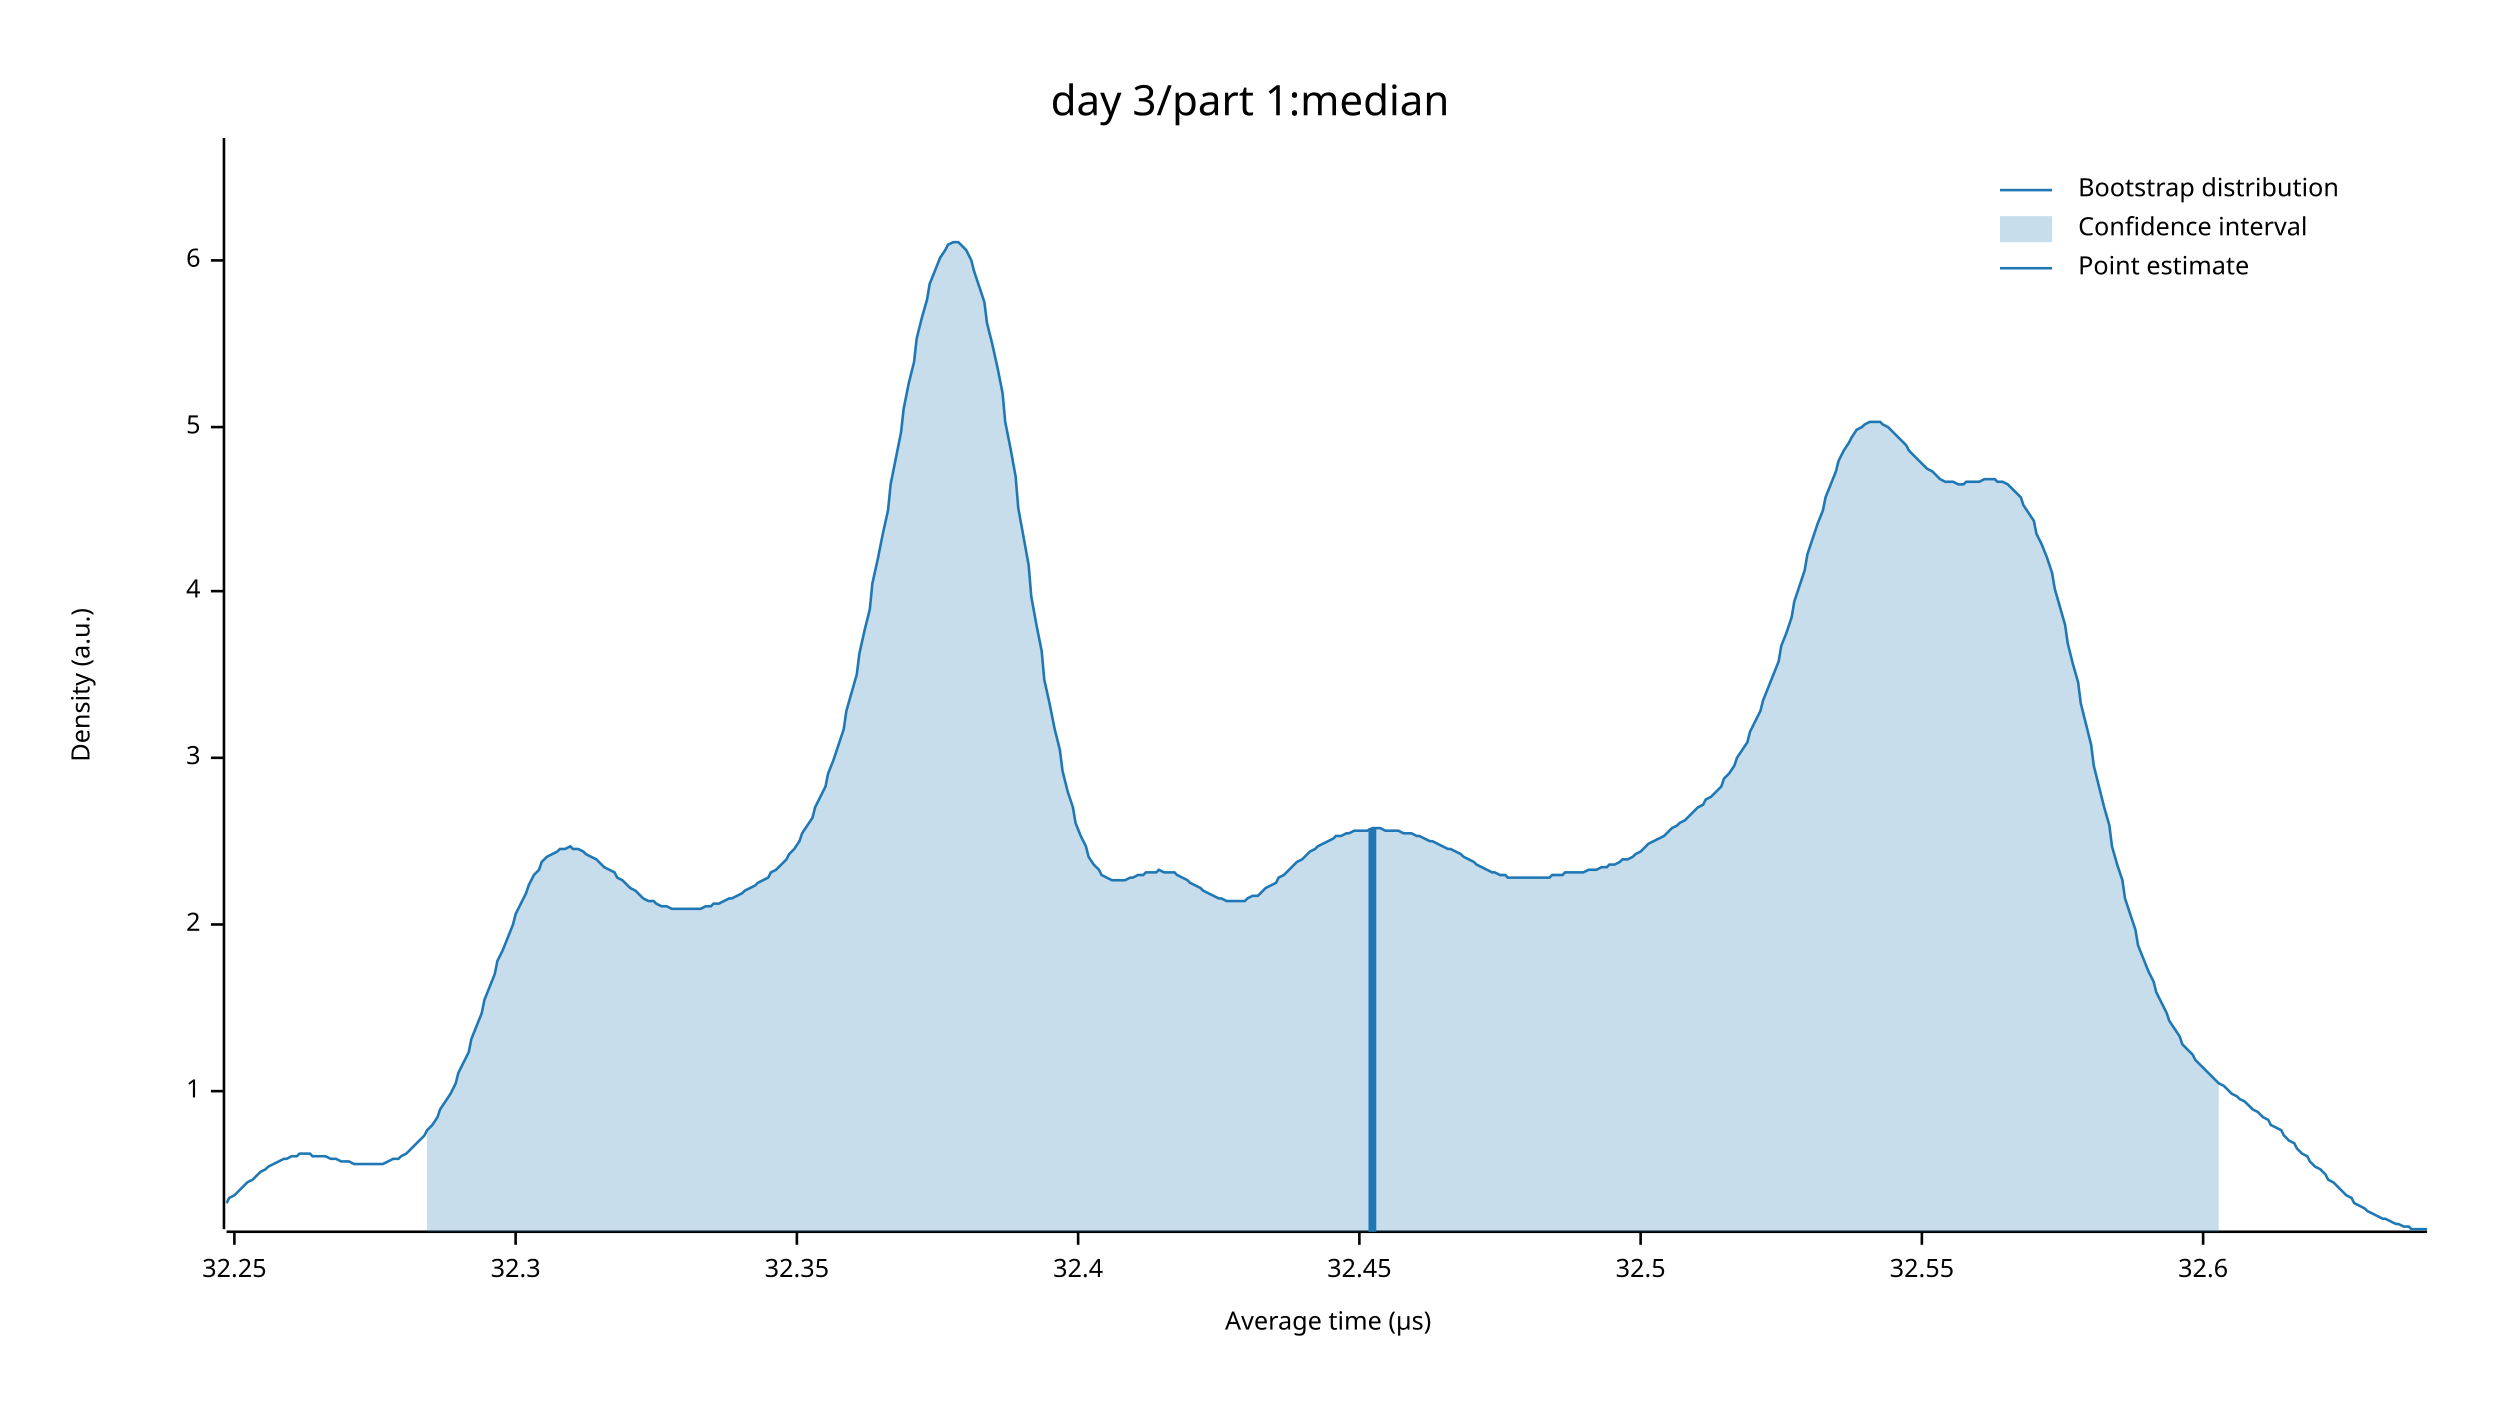
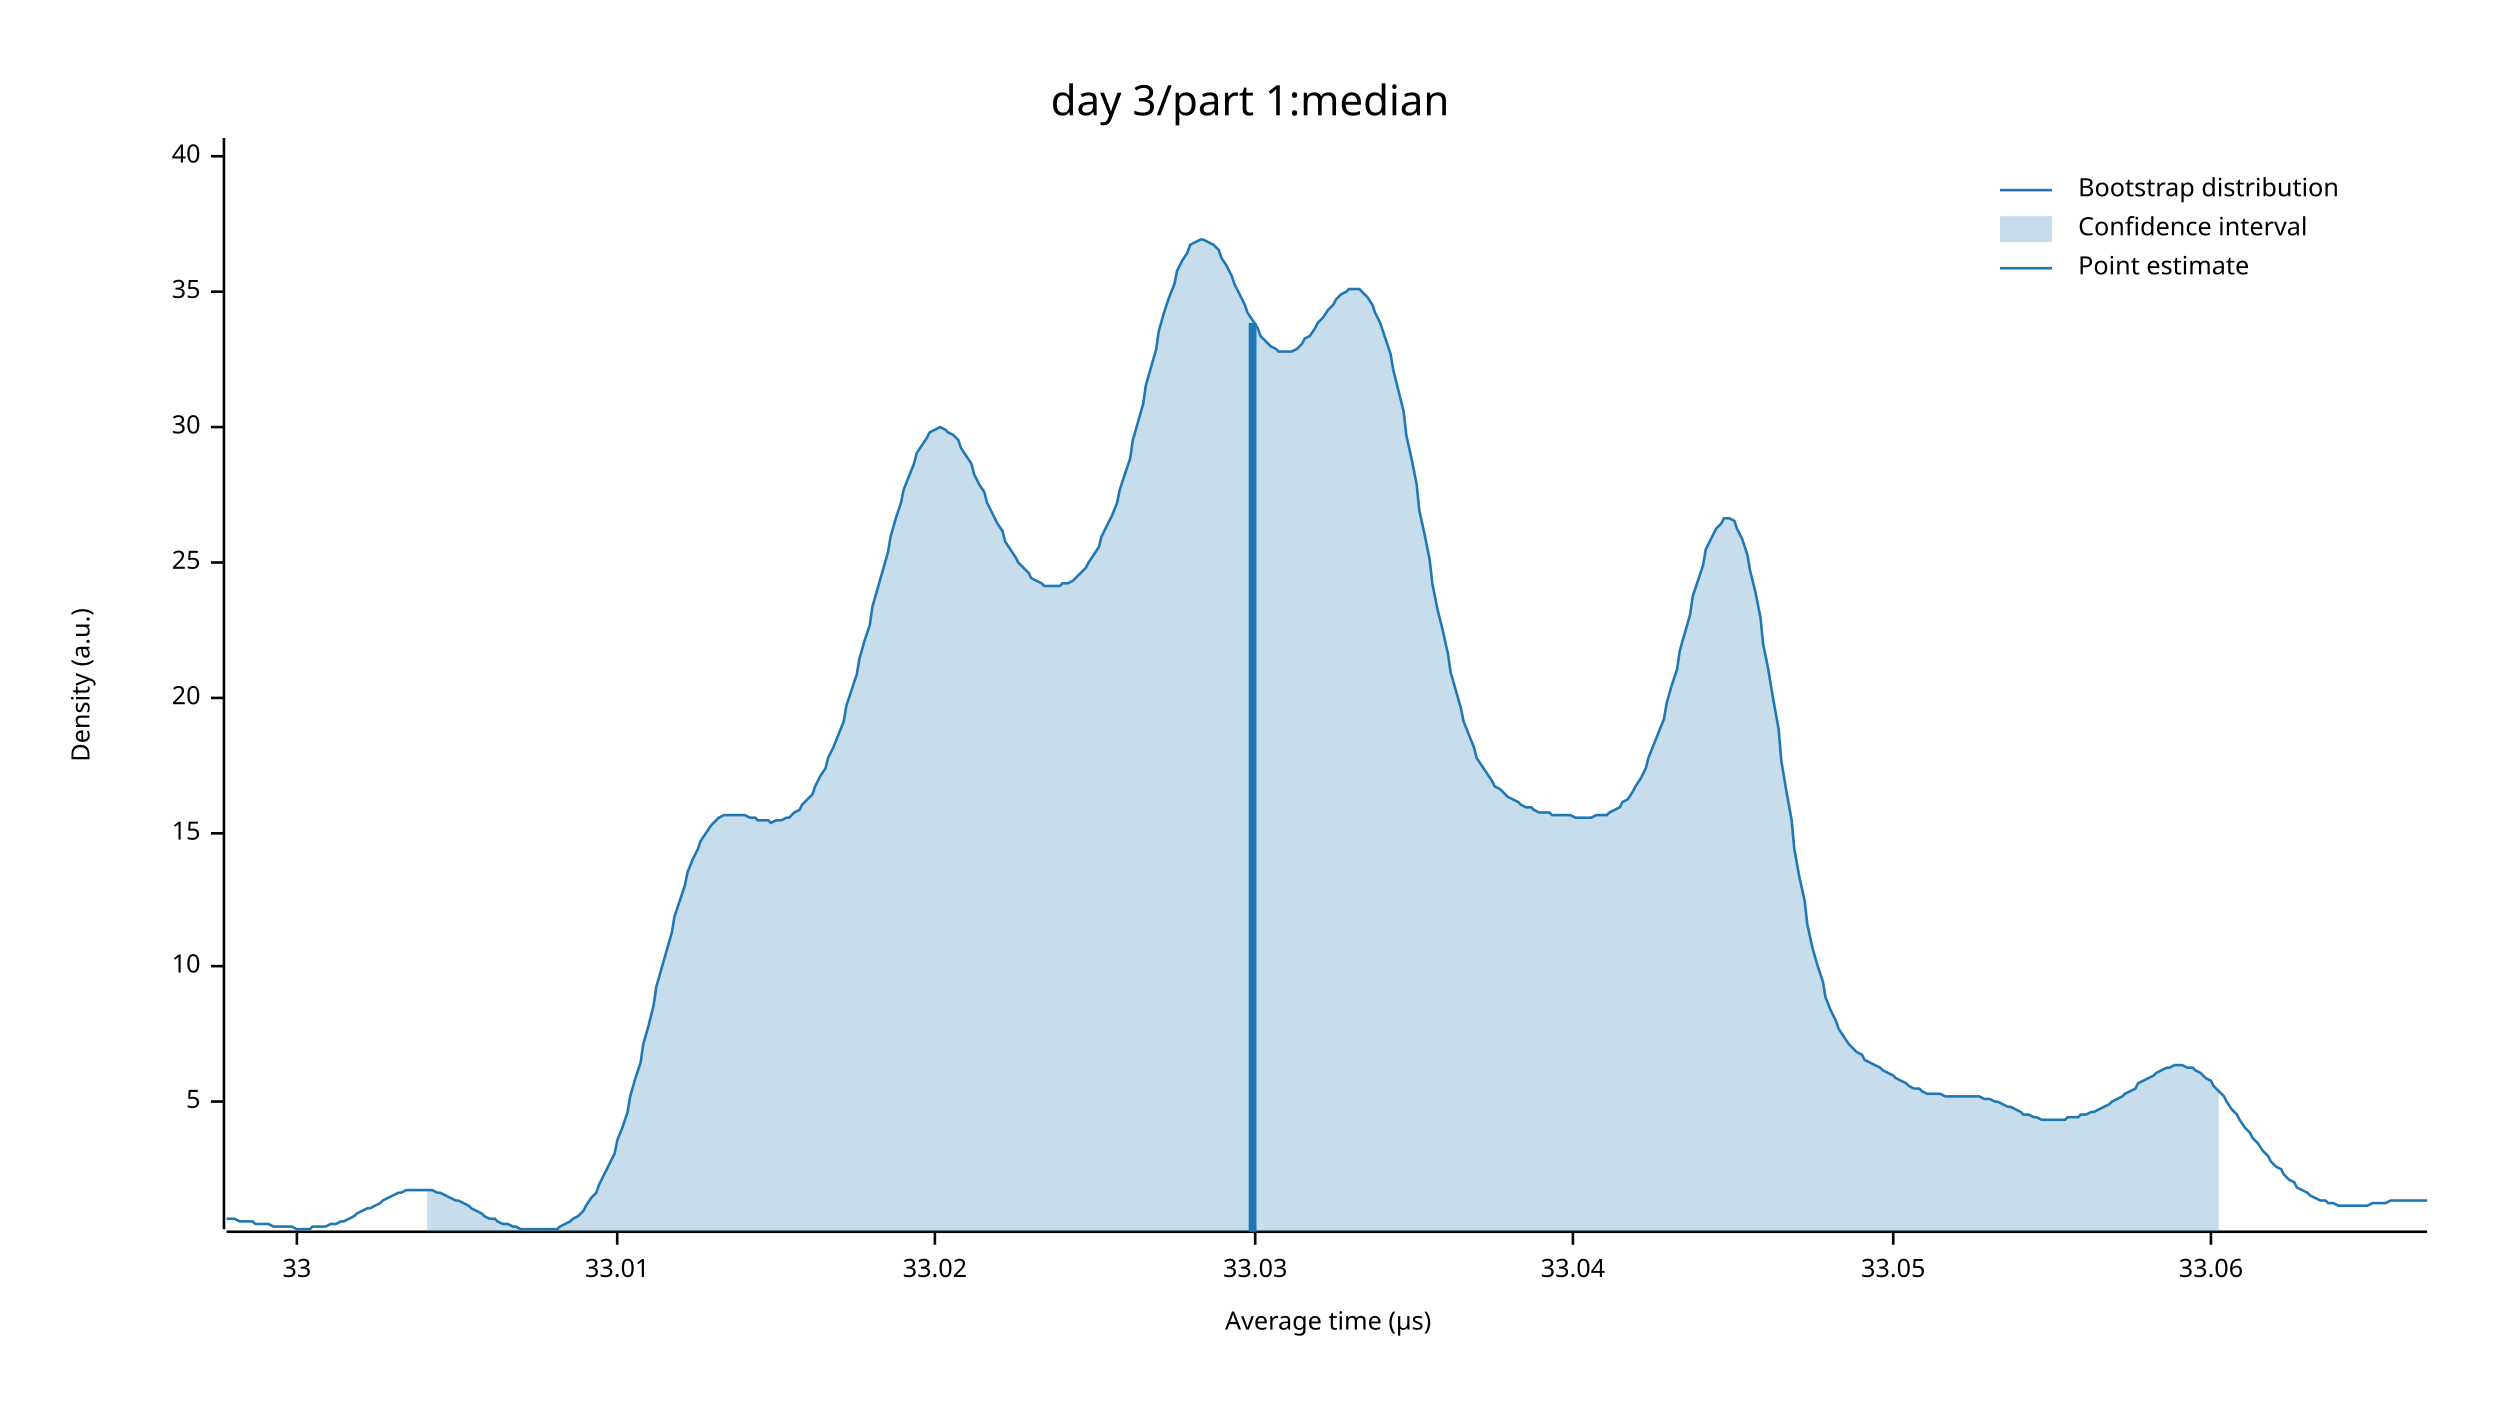
<svg xmlns="http://www.w3.org/2000/svg" width="960" height="540" viewBox="0 0 960 540">
  <text x="480" y="32" dy="0.76em" text-anchor="middle" font-family="sans-serif" font-size="16.129" opacity="1" fill="#000000">
day 3/part 1:median
</text>
  <text x="27" y="263" dy="0.76em" text-anchor="middle" font-family="sans-serif" font-size="9.677" opacity="1" fill="#000000" transform="rotate(270, 27, 263)">
Density (a.u.)
</text>
  <text x="510" y="513" dy="-0.5ex" text-anchor="middle" font-family="sans-serif" font-size="9.677" opacity="1" fill="#000000">
Average time (µs)
</text>
  <polyline fill="none" opacity="1" stroke="#000000" stroke-width="1" points="86,53 86,472 " />
-   <text x="77" y="419" dy="0.5ex" text-anchor="end" font-family="sans-serif" font-size="9.677" opacity="1" fill="#000000">
- 1
- </text>
-   <polyline fill="none" opacity="1" stroke="#000000" stroke-width="1" points="81,419 86,419 " />
-   <text x="77" y="355" dy="0.5ex" text-anchor="end" font-family="sans-serif" font-size="9.677" opacity="1" fill="#000000">
- 2
- </text>
-   <polyline fill="none" opacity="1" stroke="#000000" stroke-width="1" points="81,355 86,355 " />
-   <text x="77" y="291" dy="0.5ex" text-anchor="end" font-family="sans-serif" font-size="9.677" opacity="1" fill="#000000">
- 3
- </text>
-   <polyline fill="none" opacity="1" stroke="#000000" stroke-width="1" points="81,291 86,291 " />
-   <text x="77" y="227" dy="0.5ex" text-anchor="end" font-family="sans-serif" font-size="9.677" opacity="1" fill="#000000">
- 4
- </text>
-   <polyline fill="none" opacity="1" stroke="#000000" stroke-width="1" points="81,227 86,227 " />
-   <text x="77" y="164" dy="0.5ex" text-anchor="end" font-family="sans-serif" font-size="9.677" opacity="1" fill="#000000">
+   <text x="77" y="423" dy="0.5ex" text-anchor="end" font-family="sans-serif" font-size="9.677" opacity="1" fill="#000000">
5
</text>
+   <polyline fill="none" opacity="1" stroke="#000000" stroke-width="1" points="81,423 86,423 " />
+   <text x="77" y="371" dy="0.5ex" text-anchor="end" font-family="sans-serif" font-size="9.677" opacity="1" fill="#000000">
+ 10
+ </text>
+   <polyline fill="none" opacity="1" stroke="#000000" stroke-width="1" points="81,371 86,371 " />
+   <text x="77" y="320" dy="0.5ex" text-anchor="end" font-family="sans-serif" font-size="9.677" opacity="1" fill="#000000">
+ 15
+ </text>
+   <polyline fill="none" opacity="1" stroke="#000000" stroke-width="1" points="81,320 86,320 " />
+   <text x="77" y="268" dy="0.5ex" text-anchor="end" font-family="sans-serif" font-size="9.677" opacity="1" fill="#000000">
+ 20
+ </text>
+   <polyline fill="none" opacity="1" stroke="#000000" stroke-width="1" points="81,268 86,268 " />
+   <text x="77" y="216" dy="0.5ex" text-anchor="end" font-family="sans-serif" font-size="9.677" opacity="1" fill="#000000">
+ 25
+ </text>
+   <polyline fill="none" opacity="1" stroke="#000000" stroke-width="1" points="81,216 86,216 " />
+   <text x="77" y="164" dy="0.5ex" text-anchor="end" font-family="sans-serif" font-size="9.677" opacity="1" fill="#000000">
+ 30
+ </text>
  <polyline fill="none" opacity="1" stroke="#000000" stroke-width="1" points="81,164 86,164 " />
-   <text x="77" y="100" dy="0.5ex" text-anchor="end" font-family="sans-serif" font-size="9.677" opacity="1" fill="#000000">
- 6
+   <text x="77" y="112" dy="0.5ex" text-anchor="end" font-family="sans-serif" font-size="9.677" opacity="1" fill="#000000">
+ 35
</text>
-   <polyline fill="none" opacity="1" stroke="#000000" stroke-width="1" points="81,100 86,100 " />
+   <polyline fill="none" opacity="1" stroke="#000000" stroke-width="1" points="81,112 86,112 " />
+   <text x="77" y="60" dy="0.5ex" text-anchor="end" font-family="sans-serif" font-size="9.677" opacity="1" fill="#000000">
+ 40
+ </text>
+   <polyline fill="none" opacity="1" stroke="#000000" stroke-width="1" points="81,60 86,60 " />
  <polyline fill="none" opacity="1" stroke="#000000" stroke-width="1" points="87,473 932,473 " />
-   <text x="90" y="483" dy="0.76em" text-anchor="middle" font-family="sans-serif" font-size="9.677" opacity="1" fill="#000000">
- 32.25
+   <text x="114" y="483" dy="0.76em" text-anchor="middle" font-family="sans-serif" font-size="9.677" opacity="1" fill="#000000">
+ 33
</text>
-   <polyline fill="none" opacity="1" stroke="#000000" stroke-width="1" points="90,473 90,478 " />
-   <text x="198" y="483" dy="0.76em" text-anchor="middle" font-family="sans-serif" font-size="9.677" opacity="1" fill="#000000">
- 32.3
+   <polyline fill="none" opacity="1" stroke="#000000" stroke-width="1" points="114,473 114,478 " />
+   <text x="237" y="483" dy="0.76em" text-anchor="middle" font-family="sans-serif" font-size="9.677" opacity="1" fill="#000000">
+ 33.01
</text>
-   <polyline fill="none" opacity="1" stroke="#000000" stroke-width="1" points="198,473 198,478 " />
-   <text x="306" y="483" dy="0.76em" text-anchor="middle" font-family="sans-serif" font-size="9.677" opacity="1" fill="#000000">
- 32.35
+   <polyline fill="none" opacity="1" stroke="#000000" stroke-width="1" points="237,473 237,478 " />
+   <text x="359" y="483" dy="0.76em" text-anchor="middle" font-family="sans-serif" font-size="9.677" opacity="1" fill="#000000">
+ 33.02
</text>
-   <polyline fill="none" opacity="1" stroke="#000000" stroke-width="1" points="306,473 306,478 " />
-   <text x="414" y="483" dy="0.76em" text-anchor="middle" font-family="sans-serif" font-size="9.677" opacity="1" fill="#000000">
- 32.4
+   <polyline fill="none" opacity="1" stroke="#000000" stroke-width="1" points="359,473 359,478 " />
+   <text x="482" y="483" dy="0.76em" text-anchor="middle" font-family="sans-serif" font-size="9.677" opacity="1" fill="#000000">
+ 33.03
</text>
-   <polyline fill="none" opacity="1" stroke="#000000" stroke-width="1" points="414,473 414,478 " />
-   <text x="522" y="483" dy="0.76em" text-anchor="middle" font-family="sans-serif" font-size="9.677" opacity="1" fill="#000000">
- 32.45
+   <polyline fill="none" opacity="1" stroke="#000000" stroke-width="1" points="482,473 482,478 " />
+   <text x="604" y="483" dy="0.76em" text-anchor="middle" font-family="sans-serif" font-size="9.677" opacity="1" fill="#000000">
+ 33.04
</text>
-   <polyline fill="none" opacity="1" stroke="#000000" stroke-width="1" points="522,473 522,478 " />
-   <text x="630" y="483" dy="0.76em" text-anchor="middle" font-family="sans-serif" font-size="9.677" opacity="1" fill="#000000">
- 32.5
+   <polyline fill="none" opacity="1" stroke="#000000" stroke-width="1" points="604,473 604,478 " />
+   <text x="727" y="483" dy="0.76em" text-anchor="middle" font-family="sans-serif" font-size="9.677" opacity="1" fill="#000000">
+ 33.05
</text>
-   <polyline fill="none" opacity="1" stroke="#000000" stroke-width="1" points="630,473 630,478 " />
-   <text x="738" y="483" dy="0.76em" text-anchor="middle" font-family="sans-serif" font-size="9.677" opacity="1" fill="#000000">
- 32.55
+   <polyline fill="none" opacity="1" stroke="#000000" stroke-width="1" points="727,473 727,478 " />
+   <text x="849" y="483" dy="0.76em" text-anchor="middle" font-family="sans-serif" font-size="9.677" opacity="1" fill="#000000">
+ 33.06
</text>
-   <polyline fill="none" opacity="1" stroke="#000000" stroke-width="1" points="738,473 738,478 " />
-   <text x="846" y="483" dy="0.76em" text-anchor="middle" font-family="sans-serif" font-size="9.677" opacity="1" fill="#000000">
- 32.6
- </text>
-   <polyline fill="none" opacity="1" stroke="#000000" stroke-width="1" points="846,473 846,478 " />
-   <polyline fill="none" opacity="1" stroke="#1F78B4" stroke-width="1" points="87,462 88,460 90,459 92,457 93,456 95,454 97,453 98,452 100,450 102,449 103,448 105,447 107,446 109,445 110,445 112,444 114,444 115,443 117,443 119,443 120,444 122,444 124,444 125,444 127,445 129,445 131,446 132,446 134,446 136,447 137,447 139,447 141,447 142,447 144,447 146,447 147,447 149,446 151,445 153,445 154,444 156,443 158,441 159,440 161,438 163,436 164,434 166,432 168,429 169,426 171,423 173,420 175,416 176,412 178,408 180,404 181,399 183,394 185,389 186,384 188,379 190,374 191,369 193,365 195,360 197,355 198,351 200,347 202,343 203,340 205,336 207,334 208,331 210,329 212,328 214,327 215,326 217,326 219,325 220,326 222,326 224,327 225,328 227,329 229,330 230,331 232,333 234,334 236,335 237,337 239,338 241,340 242,341 244,342 246,344 247,345 249,346 251,346 252,347 254,348 256,348 258,349 259,349 261,349 263,349 264,349 266,349 268,349 269,349 271,348 273,348 274,347 276,347 278,346 280,345 281,345 283,344 285,343 286,342 288,341 290,340 291,339 293,338 295,337 296,335 298,334 300,332 302,330 303,328 305,326 307,323 308,320 310,317 312,314 313,310 315,306 317,302 318,297 320,292 322,286 324,280 325,273 327,266 329,259 330,251 332,242 334,234 335,224 337,215 339,205 341,196 342,186 344,176 346,166 347,157 349,147 351,139 352,130 354,122 356,115 357,109 359,104 361,99 363,96 364,94 366,93 368,93 369,94 371,96 373,100 374,104 376,110 378,116 379,124 381,132 383,141 385,151 386,162 388,172 390,183 391,195 393,206 395,217 396,229 398,240 400,250 401,261 403,270 405,280 407,288 408,296 410,304 412,310 413,316 415,321 417,325 418,329 420,332 422,334 423,336 425,337 427,338 429,338 430,338 432,338 434,337 435,337 437,336 439,336 440,335 442,335 444,335 445,334 447,335 449,335 451,335 452,336 454,337 456,338 457,339 459,340 461,341 462,342 464,343 466,344 468,345 469,345 471,346 473,346 474,346 476,346 478,346 479,345 481,344 483,344 484,343 486,341 488,340 490,339 491,337 493,336 495,334 496,333 498,331 500,330 501,329 503,327 505,326 506,325 508,324 510,323 512,322 513,321 515,321 517,320 518,320 520,319 522,319 523,319 525,319 527,318 528,318 530,318 532,319 534,319 535,319 537,319 539,320 540,320 542,320 544,321 545,321 547,322 549,323 550,323 552,324 554,325 556,326 557,326 559,327 561,328 562,329 564,330 566,331 567,332 569,333 571,334 573,335 574,335 576,336 578,336 579,337 581,337 583,337 584,337 586,337 588,337 589,337 591,337 593,337 595,337 596,336 598,336 600,336 601,335 603,335 605,335 606,335 608,335 610,334 611,334 613,334 615,333 617,333 618,332 620,332 622,331 623,330 625,330 627,329 628,328 630,327 632,325 633,324 635,323 637,322 639,321 640,320 642,318 644,317 645,316 647,315 649,313 650,312 652,310 654,309 655,307 657,306 659,304 661,302 662,299 664,297 666,294 667,291 669,288 671,285 672,281 674,277 676,273 677,269 679,264 681,259 683,254 684,248 686,243 688,237 689,231 691,225 693,219 694,213 696,207 698,201 700,196 701,191 703,186 705,181 706,177 708,173 710,170 711,168 713,165 715,164 716,163 718,162 720,162 722,162 723,163 725,164 727,166 728,167 730,169 732,171 733,173 735,175 737,177 738,178 740,180 742,181 744,183 745,184 747,185 749,185 750,185 752,186 754,186 755,185 757,185 759,185 760,185 762,184 764,184 766,184 767,185 769,185 771,186 772,187 774,189 776,191 777,194 779,197 781,200 782,205 784,209 786,214 788,220 789,226 791,233 793,240 794,247 796,255 798,262 799,270 801,278 803,286 804,294 806,302 808,310 810,317 811,325 813,332 815,338 816,345 818,351 820,357 821,363 823,368 825,373 827,377 828,381 830,385 832,389 833,392 835,395 837,398 838,401 840,403 842,405 843,407 845,409 847,411 849,413 850,414 852,416 854,417 855,418 857,420 859,421 860,422 862,423 864,425 865,426 867,427 869,429 871,430 872,432 874,433 876,434 877,436 879,438 881,439 882,441 884,443 886,444 887,446 889,448 891,449 893,451 894,453 896,454 898,456 899,457 901,459 903,460 904,462 906,463 908,464 909,465 911,466 913,467 915,468 916,468 918,469 920,470 921,470 923,471 925,471 926,472 928,472 930,472 932,472 " />
-   <polygon opacity="0.25" fill="#1F78B4" points="164,434 166,432 168,429 169,426 171,423 173,420 175,416 176,412 178,408 180,404 181,399 183,394 185,389 186,384 188,379 190,374 191,369 193,365 195,360 197,355 198,351 200,347 202,343 203,340 205,336 207,334 208,331 210,329 212,328 214,327 215,326 217,326 219,325 220,326 222,326 224,327 225,328 227,329 229,330 230,331 232,333 234,334 236,335 237,337 239,338 241,340 242,341 244,342 246,344 247,345 249,346 251,346 252,347 254,348 256,348 258,349 259,349 261,349 263,349 264,349 266,349 268,349 269,349 271,348 273,348 274,347 276,347 278,346 280,345 281,345 283,344 285,343 286,342 288,341 290,340 291,339 293,338 295,337 296,335 298,334 300,332 302,330 303,328 305,326 307,323 308,320 310,317 312,314 313,310 315,306 317,302 318,297 320,292 322,286 324,280 325,273 327,266 329,259 330,251 332,242 334,234 335,224 337,215 339,205 341,196 342,186 344,176 346,166 347,157 349,147 351,139 352,130 354,122 356,115 357,109 359,104 361,99 363,96 364,94 366,93 368,93 369,94 371,96 373,100 374,104 376,110 378,116 379,124 381,132 383,141 385,151 386,162 388,172 390,183 391,195 393,206 395,217 396,229 398,240 400,250 401,261 403,270 405,280 407,288 408,296 410,304 412,310 413,316 415,321 417,325 418,329 420,332 422,334 423,336 425,337 427,338 429,338 430,338 432,338 434,337 435,337 437,336 439,336 440,335 442,335 444,335 445,334 447,335 449,335 451,335 452,336 454,337 456,338 457,339 459,340 461,341 462,342 464,343 466,344 468,345 469,345 471,346 473,346 474,346 476,346 478,346 479,345 481,344 483,344 484,343 486,341 488,340 490,339 491,337 493,336 495,334 496,333 498,331 500,330 501,329 503,327 505,326 506,325 508,324 510,323 512,322 513,321 515,321 517,320 518,320 520,319 522,319 523,319 525,319 527,318 528,318 530,318 532,319 534,319 535,319 537,319 539,320 540,320 542,320 544,321 545,321 547,322 549,323 550,323 552,324 554,325 556,326 557,326 559,327 561,328 562,329 564,330 566,331 567,332 569,333 571,334 573,335 574,335 576,336 578,336 579,337 581,337 583,337 584,337 586,337 588,337 589,337 591,337 593,337 595,337 596,336 598,336 600,336 601,335 603,335 605,335 606,335 608,335 610,334 611,334 613,334 615,333 617,333 618,332 620,332 622,331 623,330 625,330 627,329 628,328 630,327 632,325 633,324 635,323 637,322 639,321 640,320 642,318 644,317 645,316 647,315 649,313 650,312 652,310 654,309 655,307 657,306 659,304 661,302 662,299 664,297 666,294 667,291 669,288 671,285 672,281 674,277 676,273 677,269 679,264 681,259 683,254 684,248 686,243 688,237 689,231 691,225 693,219 694,213 696,207 698,201 700,196 701,191 703,186 705,181 706,177 708,173 710,170 711,168 713,165 715,164 716,163 718,162 720,162 722,162 723,163 725,164 727,166 728,167 730,169 732,171 733,173 735,175 737,177 738,178 740,180 742,181 744,183 745,184 747,185 749,185 750,185 752,186 754,186 755,185 757,185 759,185 760,185 762,184 764,184 766,184 767,185 769,185 771,186 772,187 774,189 776,191 777,194 779,197 781,200 782,205 784,209 786,214 788,220 789,226 791,233 793,240 794,247 796,255 798,262 799,270 801,278 803,286 804,294 806,302 808,310 810,317 811,325 813,332 815,338 816,345 818,351 820,357 821,363 823,368 825,373 827,377 828,381 830,385 832,389 833,392 835,395 837,398 838,401 840,403 842,405 843,407 845,409 847,411 849,413 850,414 852,416 852,473 164,473 " />
-   <polyline fill="none" opacity="1" stroke="#1F78B4" stroke-width="3" points="527,473 527,318 " />
+   <polyline fill="none" opacity="1" stroke="#000000" stroke-width="1" points="849,473 849,478 " />
+   <polyline fill="none" opacity="1" stroke="#1F78B4" stroke-width="1" points="87,468 88,468 90,468 92,469 93,469 95,469 97,469 98,470 100,470 102,470 103,470 105,471 107,471 109,471 110,471 112,471 114,472 115,472 117,472 119,472 120,471 122,471 124,471 125,471 127,470 129,470 131,469 132,469 134,468 136,467 137,466 139,465 141,464 142,464 144,463 146,462 147,461 149,460 151,459 153,458 154,458 156,457 158,457 159,457 161,457 163,457 164,457 166,457 168,458 169,458 171,459 173,460 175,461 176,461 178,462 180,463 181,464 183,465 185,466 186,467 188,468 190,468 191,469 193,470 195,470 197,471 198,471 200,472 202,472 203,472 205,472 207,472 208,472 210,472 212,472 214,472 215,471 217,470 219,469 220,468 222,467 224,465 225,463 227,460 229,458 230,455 232,451 234,447 236,443 237,438 239,433 241,427 242,421 244,414 246,408 247,401 249,394 251,386 252,379 254,372 256,365 258,358 259,352 261,346 263,340 264,335 266,330 268,326 269,323 271,320 273,317 274,316 276,314 278,313 280,313 281,313 283,313 285,313 286,313 288,314 290,314 291,315 293,315 295,315 296,316 298,315 300,315 302,314 303,314 305,312 307,311 308,309 310,307 312,305 313,302 315,298 317,295 318,291 320,287 322,282 324,277 325,271 327,265 329,259 330,253 332,246 334,240 335,233 337,226 339,219 341,212 342,206 344,199 346,193 347,188 349,183 351,178 352,174 354,171 356,168 357,166 359,165 361,164 363,165 364,166 366,167 368,169 369,172 371,175 373,178 374,182 376,186 378,189 379,193 381,197 383,201 385,204 386,208 388,211 390,214 391,216 393,218 395,220 396,222 398,223 400,224 401,225 403,225 405,225 407,225 408,224 410,224 412,223 413,222 415,220 417,218 418,216 420,213 422,210 423,206 425,202 427,198 429,193 430,188 432,182 434,176 435,169 437,162 439,155 440,148 442,141 444,134 445,127 447,120 449,114 451,109 452,104 454,100 456,97 457,94 459,93 461,92 462,92 464,93 466,94 468,96 469,99 471,102 473,106 474,109 476,113 478,117 479,120 481,123 483,126 484,129 486,131 488,133 490,134 491,135 493,135 495,135 496,135 498,134 500,132 501,130 503,129 505,126 506,124 508,122 510,119 512,117 513,115 515,113 517,112 518,111 520,111 522,111 523,112 525,114 527,117 528,120 530,124 532,130 534,136 535,142 537,150 539,158 540,167 542,176 544,186 545,196 547,205 549,215 550,224 552,234 554,242 556,251 557,258 559,265 561,272 562,277 564,282 566,287 567,291 569,294 571,297 573,300 574,302 576,303 578,305 579,306 581,307 583,308 584,309 586,310 588,310 589,311 591,312 593,312 595,312 596,313 598,313 600,313 601,313 603,313 605,314 606,314 608,314 610,314 611,314 613,313 615,313 617,313 618,312 620,311 622,310 623,308 625,307 627,304 628,302 630,299 632,295 633,291 635,286 637,281 639,276 640,270 642,263 644,257 645,250 647,243 649,236 650,229 652,223 654,217 655,211 657,207 659,203 661,201 662,199 664,199 666,200 667,203 669,207 671,213 672,219 674,227 676,237 677,247 679,257 681,269 683,280 684,292 686,304 688,315 689,326 691,337 693,346 694,355 696,364 698,371 700,377 701,383 703,388 705,392 706,395 708,398 710,401 711,402 713,404 715,405 716,407 718,408 720,409 722,410 723,411 725,412 727,413 728,414 730,415 732,416 733,417 735,418 737,418 738,419 740,420 742,420 744,420 745,420 747,421 749,421 750,421 752,421 754,421 755,421 757,421 759,421 760,421 762,422 764,422 766,423 767,423 769,424 771,425 772,425 774,426 776,427 777,428 779,428 781,429 782,429 784,430 786,430 788,430 789,430 791,430 793,430 794,429 796,429 798,429 799,428 801,428 803,427 804,427 806,426 808,425 810,424 811,423 813,422 815,421 816,420 818,419 820,418 821,416 823,415 825,414 827,413 828,412 830,411 832,410 833,410 835,409 837,409 838,409 840,410 842,410 843,411 845,412 847,414 849,415 850,417 852,419 854,421 855,423 857,426 859,428 860,430 862,433 864,435 865,437 867,439 869,442 871,444 872,446 874,448 876,449 877,451 879,453 881,454 882,456 884,457 886,458 887,459 889,460 891,461 893,461 894,462 896,462 898,463 899,463 901,463 903,463 904,463 906,463 908,463 909,463 911,462 913,462 915,462 916,462 918,461 920,461 921,461 923,461 925,461 926,461 928,461 930,461 932,461 " />
+   <polygon opacity="0.25" fill="#1F78B4" points="164,457 166,457 168,458 169,458 171,459 173,460 175,461 176,461 178,462 180,463 181,464 183,465 185,466 186,467 188,468 190,468 191,469 193,470 195,470 197,471 198,471 200,472 202,472 203,472 205,472 207,472 208,472 210,472 212,472 214,472 215,471 217,470 219,469 220,468 222,467 224,465 225,463 227,460 229,458 230,455 232,451 234,447 236,443 237,438 239,433 241,427 242,421 244,414 246,408 247,401 249,394 251,386 252,379 254,372 256,365 258,358 259,352 261,346 263,340 264,335 266,330 268,326 269,323 271,320 273,317 274,316 276,314 278,313 280,313 281,313 283,313 285,313 286,313 288,314 290,314 291,315 293,315 295,315 296,316 298,315 300,315 302,314 303,314 305,312 307,311 308,309 310,307 312,305 313,302 315,298 317,295 318,291 320,287 322,282 324,277 325,271 327,265 329,259 330,253 332,246 334,240 335,233 337,226 339,219 341,212 342,206 344,199 346,193 347,188 349,183 351,178 352,174 354,171 356,168 357,166 359,165 361,164 363,165 364,166 366,167 368,169 369,172 371,175 373,178 374,182 376,186 378,189 379,193 381,197 383,201 385,204 386,208 388,211 390,214 391,216 393,218 395,220 396,222 398,223 400,224 401,225 403,225 405,225 407,225 408,224 410,224 412,223 413,222 415,220 417,218 418,216 420,213 422,210 423,206 425,202 427,198 429,193 430,188 432,182 434,176 435,169 437,162 439,155 440,148 442,141 444,134 445,127 447,120 449,114 451,109 452,104 454,100 456,97 457,94 459,93 461,92 462,92 464,93 466,94 468,96 469,99 471,102 473,106 474,109 476,113 478,117 479,120 481,123 483,126 484,129 486,131 488,133 490,134 491,135 493,135 495,135 496,135 498,134 500,132 501,130 503,129 505,126 506,124 508,122 510,119 512,117 513,115 515,113 517,112 518,111 520,111 522,111 523,112 525,114 527,117 528,120 530,124 532,130 534,136 535,142 537,150 539,158 540,167 542,176 544,186 545,196 547,205 549,215 550,224 552,234 554,242 556,251 557,258 559,265 561,272 562,277 564,282 566,287 567,291 569,294 571,297 573,300 574,302 576,303 578,305 579,306 581,307 583,308 584,309 586,310 588,310 589,311 591,312 593,312 595,312 596,313 598,313 600,313 601,313 603,313 605,314 606,314 608,314 610,314 611,314 613,313 615,313 617,313 618,312 620,311 622,310 623,308 625,307 627,304 628,302 630,299 632,295 633,291 635,286 637,281 639,276 640,270 642,263 644,257 645,250 647,243 649,236 650,229 652,223 654,217 655,211 657,207 659,203 661,201 662,199 664,199 666,200 667,203 669,207 671,213 672,219 674,227 676,237 677,247 679,257 681,269 683,280 684,292 686,304 688,315 689,326 691,337 693,346 694,355 696,364 698,371 700,377 701,383 703,388 705,392 706,395 708,398 710,401 711,402 713,404 715,405 716,407 718,408 720,409 722,410 723,411 725,412 727,413 728,414 730,415 732,416 733,417 735,418 737,418 738,419 740,420 742,420 744,420 745,420 747,421 749,421 750,421 752,421 754,421 755,421 757,421 759,421 760,421 762,422 764,422 766,423 767,423 769,424 771,425 772,425 774,426 776,427 777,428 779,428 781,429 782,429 784,430 786,430 788,430 789,430 791,430 793,430 794,429 796,429 798,429 799,428 801,428 803,427 804,427 806,426 808,425 810,424 811,423 813,422 815,421 816,420 818,419 820,418 821,416 823,415 825,414 827,413 828,412 830,411 832,410 833,410 835,409 837,409 838,409 840,410 842,410 843,411 845,412 847,414 849,415 850,417 852,419 852,473 164,473 " />
+   <polyline fill="none" opacity="1" stroke="#1F78B4" stroke-width="3" points="481,473 481,124 " />
  <text x="798" y="68" dy="0.76em" text-anchor="start" font-family="sans-serif" font-size="9.677" opacity="1" fill="#000000">
Bootstrap distribution
</text>
  <text x="798" y="83" dy="0.76em" text-anchor="start" font-family="sans-serif" font-size="9.677" opacity="1" fill="#000000">
Confidence interval
</text>
  <text x="798" y="98" dy="0.76em" text-anchor="start" font-family="sans-serif" font-size="9.677" opacity="1" fill="#000000">
Point estimate
</text>
  <polyline fill="none" opacity="1" stroke="#1F78B4" stroke-width="1" points="768,73 788,73 " />
  <rect x="768" y="83" width="20" height="10" opacity="0.25" fill="#1F78B4" stroke="none" />
  <polyline fill="none" opacity="1" stroke="#1F78B4" stroke-width="1" points="768,103 788,103 " />
</svg>
